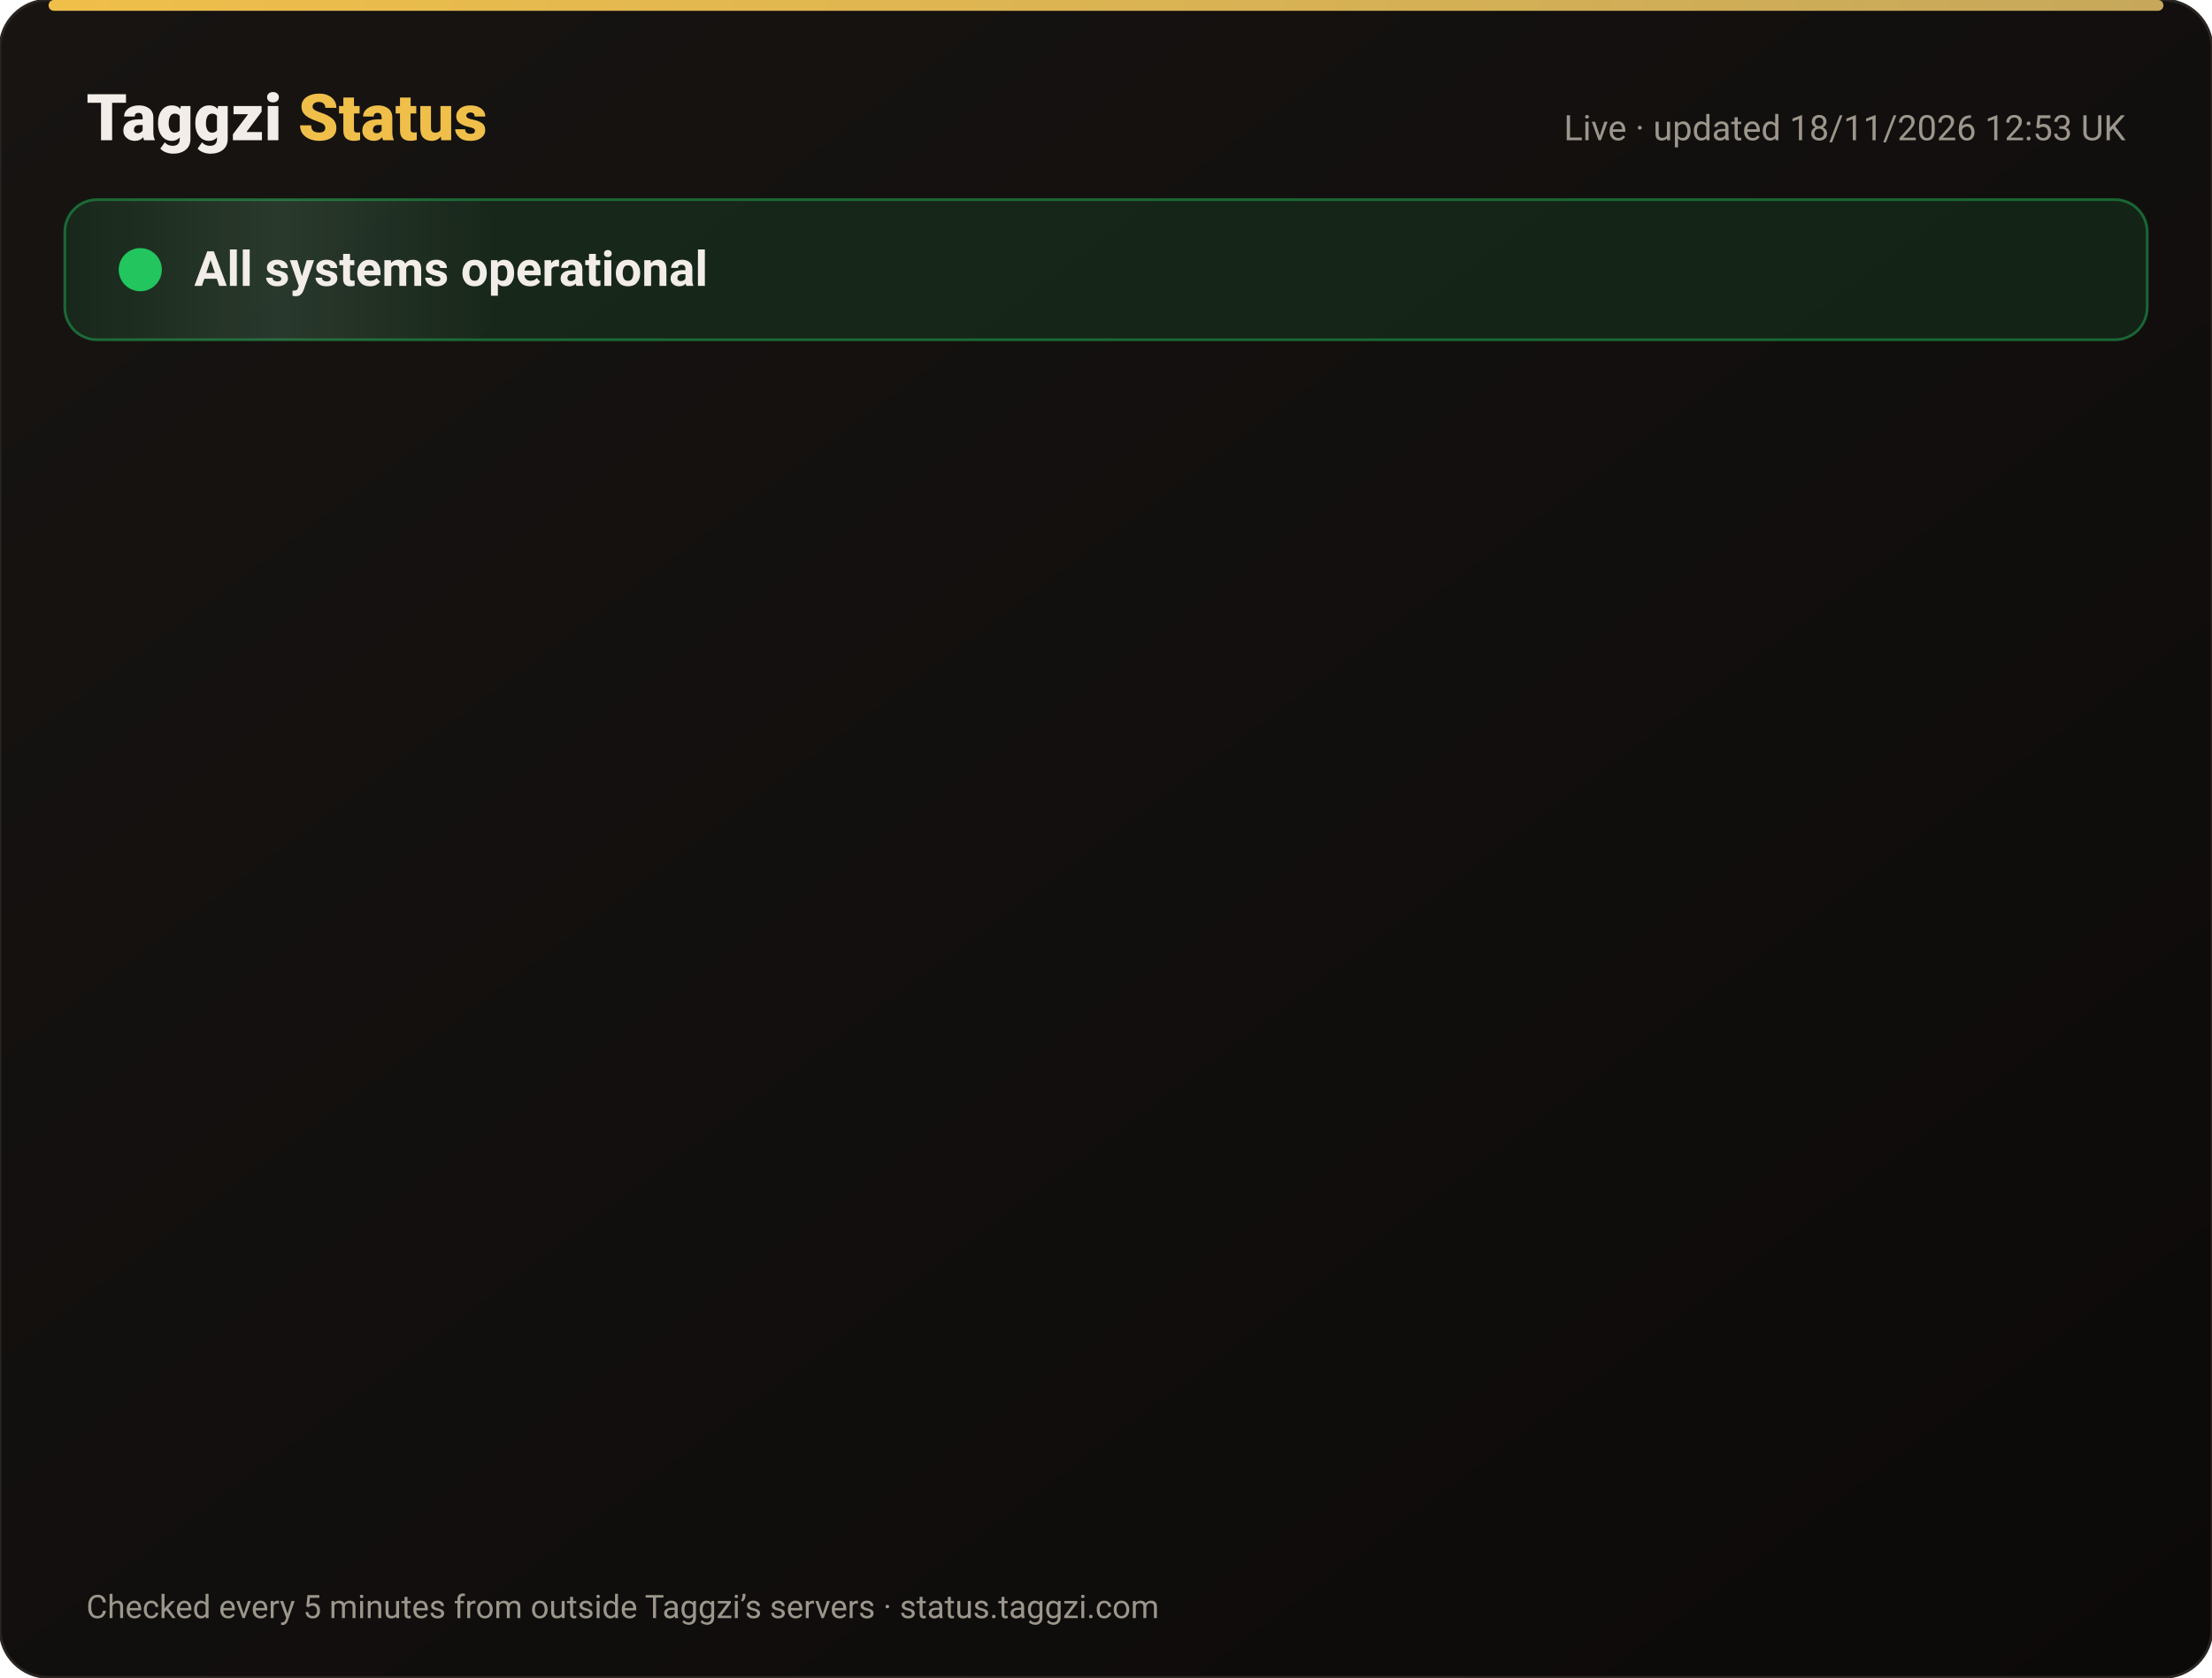
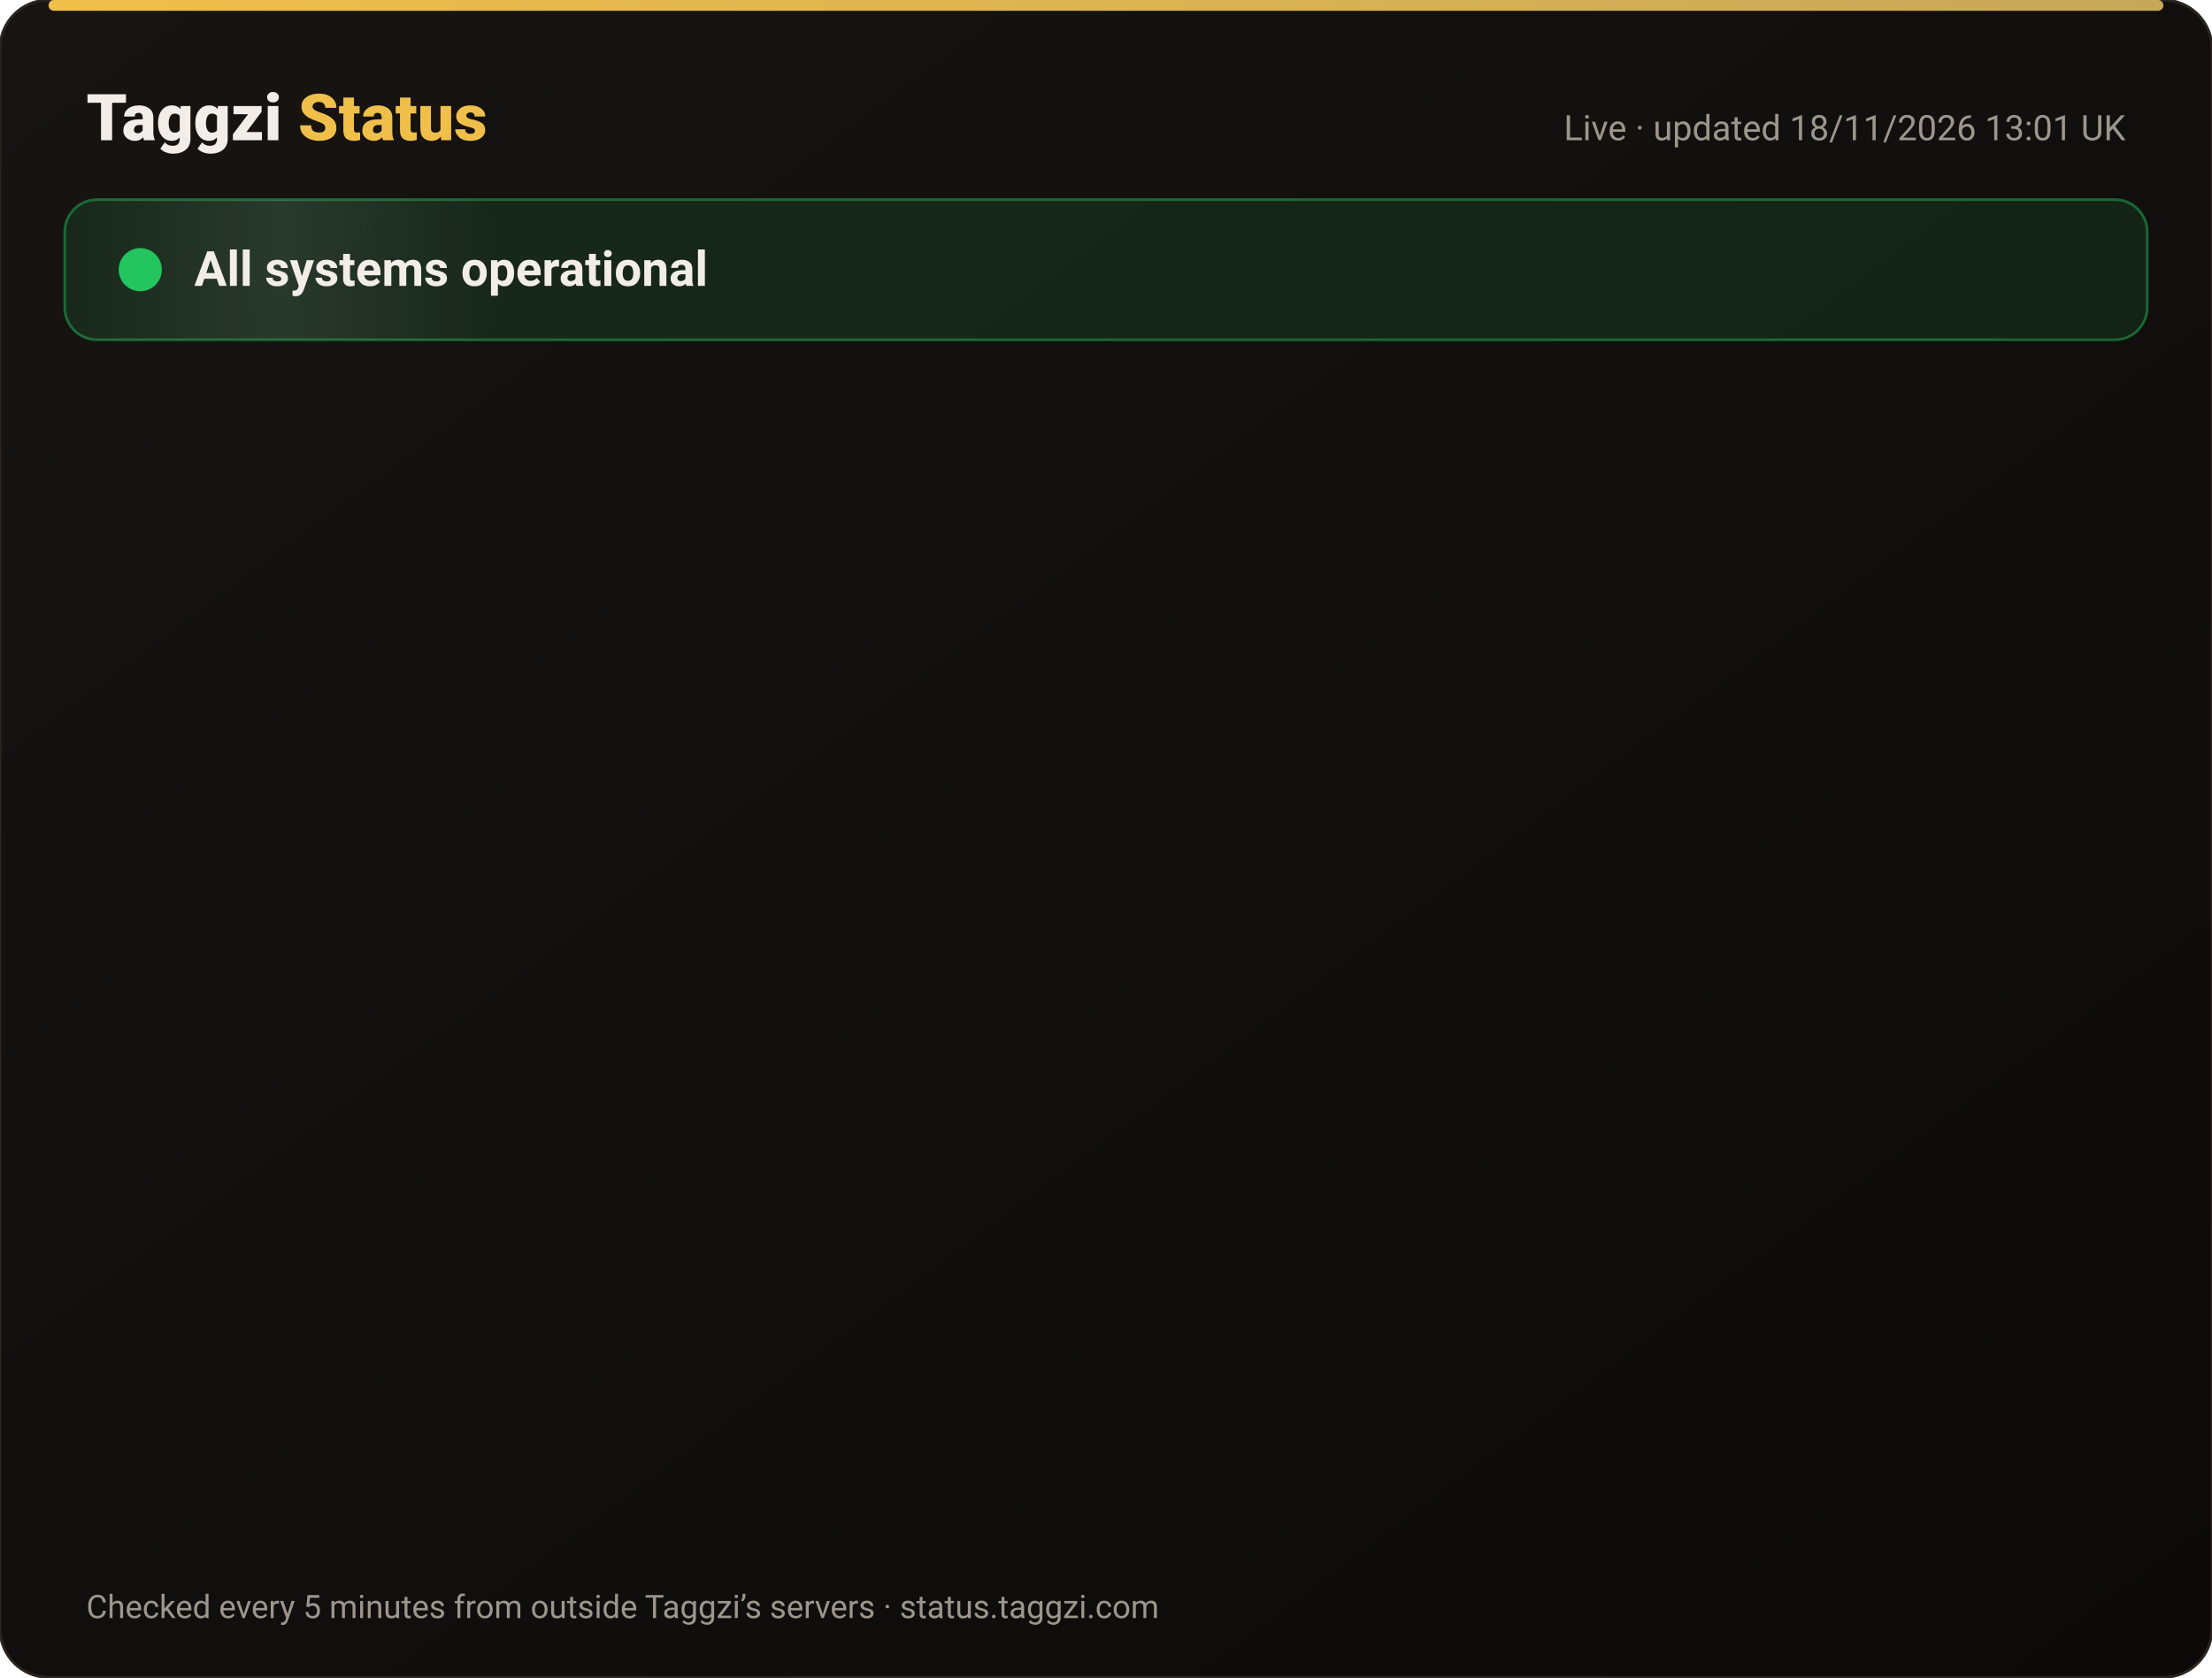
<svg xmlns="http://www.w3.org/2000/svg" width="820" height="622" viewBox="0 0 820 622" font-family="-apple-system,Segoe UI,Roboto,Helvetica,Arial,sans-serif">
  <defs>
    <linearGradient id="bg" x1="0" y1="0" x2="1" y2="1">
      <stop offset="0" stop-color="#171412" />
      <stop offset="1" stop-color="#0C0A09" />
    </linearGradient>
    <linearGradient id="gold" x1="0" x2="1">
      <stop offset="0" stop-color="#F0BF4A" />
      <stop offset="1" stop-color="#c6a85b" />
    </linearGradient>
    <linearGradient id="shine" x1="0" x2="1">
      <stop offset="0" stop-color="#fff" stop-opacity="0" />
      <stop offset=".5" stop-color="#fff" stop-opacity=".08" />
      <stop offset="1" stop-color="#fff" stop-opacity="0" />
    </linearGradient>
  </defs>
  <rect width="820" height="622" rx="18" fill="url(#bg)" stroke="#2a2521" />
  <rect x="18" y="0" width="784" height="4" rx="2" fill="url(#gold)" />
  <text x="32" y="52" font-size="24" font-weight="800" fill="#F2EDE8">Taggzi <tspan fill="#F0BF4A">Status</tspan>
  </text>
-   <text x="788" y="52" font-size="13" fill="#9C968C" text-anchor="end">Live · updated 18/11/2026 12:53 UK</text>
+   <text x="788" y="52" font-size="13" fill="#9C968C" text-anchor="end">Live · updated 18/11/2026 13:01 UK</text>
  <rect x="24" y="74" width="772" height="52" rx="12" fill="#22c55e" fill-opacity=".12" stroke="#22c55e" stroke-opacity=".45" />
  <rect x="24" y="74" width="160" height="52" rx="12" fill="url(#shine)">
    <animate attributeName="x" from="-160" to="820" dur="4s" repeatCount="indefinite" />
  </rect>
  <circle cx="52" cy="100" r="7" fill="#22c55e" />
  <circle cx="52" cy="100" r="7" fill="none" stroke="#22c55e" stroke-width="2">
    <animate attributeName="r" values="7;15;7" dur="2s" repeatCount="indefinite" />
    <animate attributeName="opacity" values=".9;0;.9" dur="2s" repeatCount="indefinite" />
  </circle>
  <text x="72" y="106" font-size="18" font-weight="700" fill="#F2EDE8">All systems operational</text>
  <g opacity="0">
    <animate attributeName="opacity" from="0" to="1" begin="0.00s" dur=".6s" fill="freeze" />
    <line x1="32" y1="188" x2="788" y2="188" stroke="#2a2521" />
    <circle cx="44" cy="166" r="6" fill="#22c55e">
      <animate attributeName="opacity" values="1;.45;1" dur="2.4s" begin="0.00s" repeatCount="indefinite" />
    </circle>
    <text x="62" y="171" font-size="15" font-weight="650" fill="#F2EDE8">Website</text>
    <text x="630" y="171" font-size="13" fill="#9C968C" text-anchor="end">99.97% uptime</text>
    <rect x="648" y="154" width="140" height="24" rx="12" fill="#22c55e" fill-opacity=".14" stroke="#22c55e" stroke-opacity=".5" />
    <text x="718" y="171" font-size="12" font-weight="700" fill="#22c55e" text-anchor="middle">Operational</text>
  </g>
  <g opacity="0">
    <animate attributeName="opacity" from="0" to="1" begin="0.15s" dur=".6s" fill="freeze" />
    <line x1="32" y1="234" x2="788" y2="234" stroke="#2a2521" />
    <circle cx="44" cy="212" r="6" fill="#22c55e">
      <animate attributeName="opacity" values="1;.45;1" dur="2.4s" begin="0.15s" repeatCount="indefinite" />
    </circle>
    <text x="62" y="217" font-size="15" font-weight="650" fill="#F2EDE8">Tag scans</text>
    <text x="630" y="217" font-size="13" fill="#9C968C" text-anchor="end">99.97% uptime</text>
    <rect x="648" y="200" width="140" height="24" rx="12" fill="#22c55e" fill-opacity=".14" stroke="#22c55e" stroke-opacity=".5" />
    <text x="718" y="217" font-size="12" font-weight="700" fill="#22c55e" text-anchor="middle">Operational</text>
  </g>
  <g opacity="0">
    <animate attributeName="opacity" from="0" to="1" begin="0.30s" dur=".6s" fill="freeze" />
    <line x1="32" y1="280" x2="788" y2="280" stroke="#2a2521" />
    <circle cx="44" cy="258" r="6" fill="#22c55e">
      <animate attributeName="opacity" values="1;.45;1" dur="2.4s" begin="0.30s" repeatCount="indefinite" />
    </circle>
    <text x="62" y="263" font-size="15" font-weight="650" fill="#F2EDE8">Manual tag lookup</text>
    <text x="630" y="263" font-size="13" fill="#9C968C" text-anchor="end">99.97% uptime</text>
    <rect x="648" y="246" width="140" height="24" rx="12" fill="#22c55e" fill-opacity=".14" stroke="#22c55e" stroke-opacity=".5" />
    <text x="718" y="263" font-size="12" font-weight="700" fill="#22c55e" text-anchor="middle">Operational</text>
  </g>
  <g opacity="0">
    <animate attributeName="opacity" from="0" to="1" begin="0.45s" dur=".6s" fill="freeze" />
    <line x1="32" y1="326" x2="788" y2="326" stroke="#2a2521" />
    <circle cx="44" cy="304" r="6" fill="#22c55e">
      <animate attributeName="opacity" values="1;.45;1" dur="2.4s" begin="0.45s" repeatCount="indefinite" />
    </circle>
    <text x="62" y="309" font-size="15" font-weight="650" fill="#F2EDE8">App &amp; login</text>
    <text x="630" y="309" font-size="13" fill="#9C968C" text-anchor="end">99.97% uptime</text>
    <rect x="648" y="292" width="140" height="24" rx="12" fill="#22c55e" fill-opacity=".14" stroke="#22c55e" stroke-opacity=".5" />
    <text x="718" y="309" font-size="12" font-weight="700" fill="#22c55e" text-anchor="middle">Operational</text>
  </g>
  <g opacity="0">
    <animate attributeName="opacity" from="0" to="1" begin="0.60s" dur=".6s" fill="freeze" />
    <line x1="32" y1="372" x2="788" y2="372" stroke="#2a2521" />
    <circle cx="44" cy="350" r="6" fill="#22c55e">
      <animate attributeName="opacity" values="1;.45;1" dur="2.4s" begin="0.60s" repeatCount="indefinite" />
    </circle>
    <text x="62" y="355" font-size="15" font-weight="650" fill="#F2EDE8">Community alerts</text>
    <text x="630" y="355" font-size="13" fill="#9C968C" text-anchor="end">99.97% uptime</text>
    <rect x="648" y="338" width="140" height="24" rx="12" fill="#22c55e" fill-opacity=".14" stroke="#22c55e" stroke-opacity=".5" />
    <text x="718" y="355" font-size="12" font-weight="700" fill="#22c55e" text-anchor="middle">Operational</text>
  </g>
  <g opacity="0">
    <animate attributeName="opacity" from="0" to="1" begin="0.75s" dur=".6s" fill="freeze" />
    <line x1="32" y1="418" x2="788" y2="418" stroke="#2a2521" />
    <circle cx="44" cy="396" r="6" fill="#22c55e">
      <animate attributeName="opacity" values="1;.45;1" dur="2.4s" begin="0.75s" repeatCount="indefinite" />
    </circle>
    <text x="62" y="401" font-size="15" font-weight="650" fill="#F2EDE8">Private calling</text>
    <text x="630" y="401" font-size="13" fill="#9C968C" text-anchor="end">99.97% uptime</text>
    <rect x="648" y="384" width="140" height="24" rx="12" fill="#22c55e" fill-opacity=".14" stroke="#22c55e" stroke-opacity=".5" />
    <text x="718" y="401" font-size="12" font-weight="700" fill="#22c55e" text-anchor="middle">Operational</text>
  </g>
  <g opacity="0">
    <animate attributeName="opacity" from="0" to="1" begin="0.90s" dur=".6s" fill="freeze" />
    <line x1="32" y1="464" x2="788" y2="464" stroke="#2a2521" />
    <circle cx="44" cy="442" r="6" fill="#22c55e">
      <animate attributeName="opacity" values="1;.45;1" dur="2.4s" begin="0.90s" repeatCount="indefinite" />
    </circle>
    <text x="62" y="447" font-size="15" font-weight="650" fill="#F2EDE8">Payments</text>
    <text x="630" y="447" font-size="13" fill="#9C968C" text-anchor="end">99.97% uptime</text>
    <rect x="648" y="430" width="140" height="24" rx="12" fill="#22c55e" fill-opacity=".14" stroke="#22c55e" stroke-opacity=".5" />
    <text x="718" y="447" font-size="12" font-weight="700" fill="#22c55e" text-anchor="middle">Operational</text>
  </g>
  <g opacity="0">
    <animate attributeName="opacity" from="0" to="1" begin="1.05s" dur=".6s" fill="freeze" />
    <line x1="32" y1="510" x2="788" y2="510" stroke="#2a2521" />
    <circle cx="44" cy="488" r="6" fill="#22c55e">
      <animate attributeName="opacity" values="1;.45;1" dur="2.4s" begin="1.05s" repeatCount="indefinite" />
    </circle>
    <text x="62" y="493" font-size="15" font-weight="650" fill="#F2EDE8">Email &amp; support</text>
    <text x="630" y="493" font-size="13" fill="#9C968C" text-anchor="end">99.97% uptime</text>
    <rect x="648" y="476" width="140" height="24" rx="12" fill="#22c55e" fill-opacity=".14" stroke="#22c55e" stroke-opacity=".5" />
    <text x="718" y="493" font-size="12" font-weight="700" fill="#22c55e" text-anchor="middle">Operational</text>
  </g>
  <g opacity="0">
    <animate attributeName="opacity" from="0" to="1" begin="1.20s" dur=".6s" fill="freeze" />
    <line x1="32" y1="556" x2="788" y2="556" stroke="#2a2521" />
    <circle cx="44" cy="534" r="6" fill="#22c55e">
      <animate attributeName="opacity" values="1;.45;1" dur="2.4s" begin="1.20s" repeatCount="indefinite" />
    </circle>
    <text x="62" y="539" font-size="15" font-weight="650" fill="#F2EDE8">Secure connection (SSL)</text>
    <text x="630" y="539" font-size="13" fill="#9C968C" text-anchor="end">100.00% uptime</text>
    <rect x="648" y="522" width="140" height="24" rx="12" fill="#22c55e" fill-opacity=".14" stroke="#22c55e" stroke-opacity=".5" />
    <text x="718" y="539" font-size="12" font-weight="700" fill="#22c55e" text-anchor="middle">Operational</text>
  </g>
  <text x="32" y="600" font-size="12" fill="#9C968C">Checked every 5 minutes from outside Taggzi’s servers · status.taggzi.com</text>
</svg>
